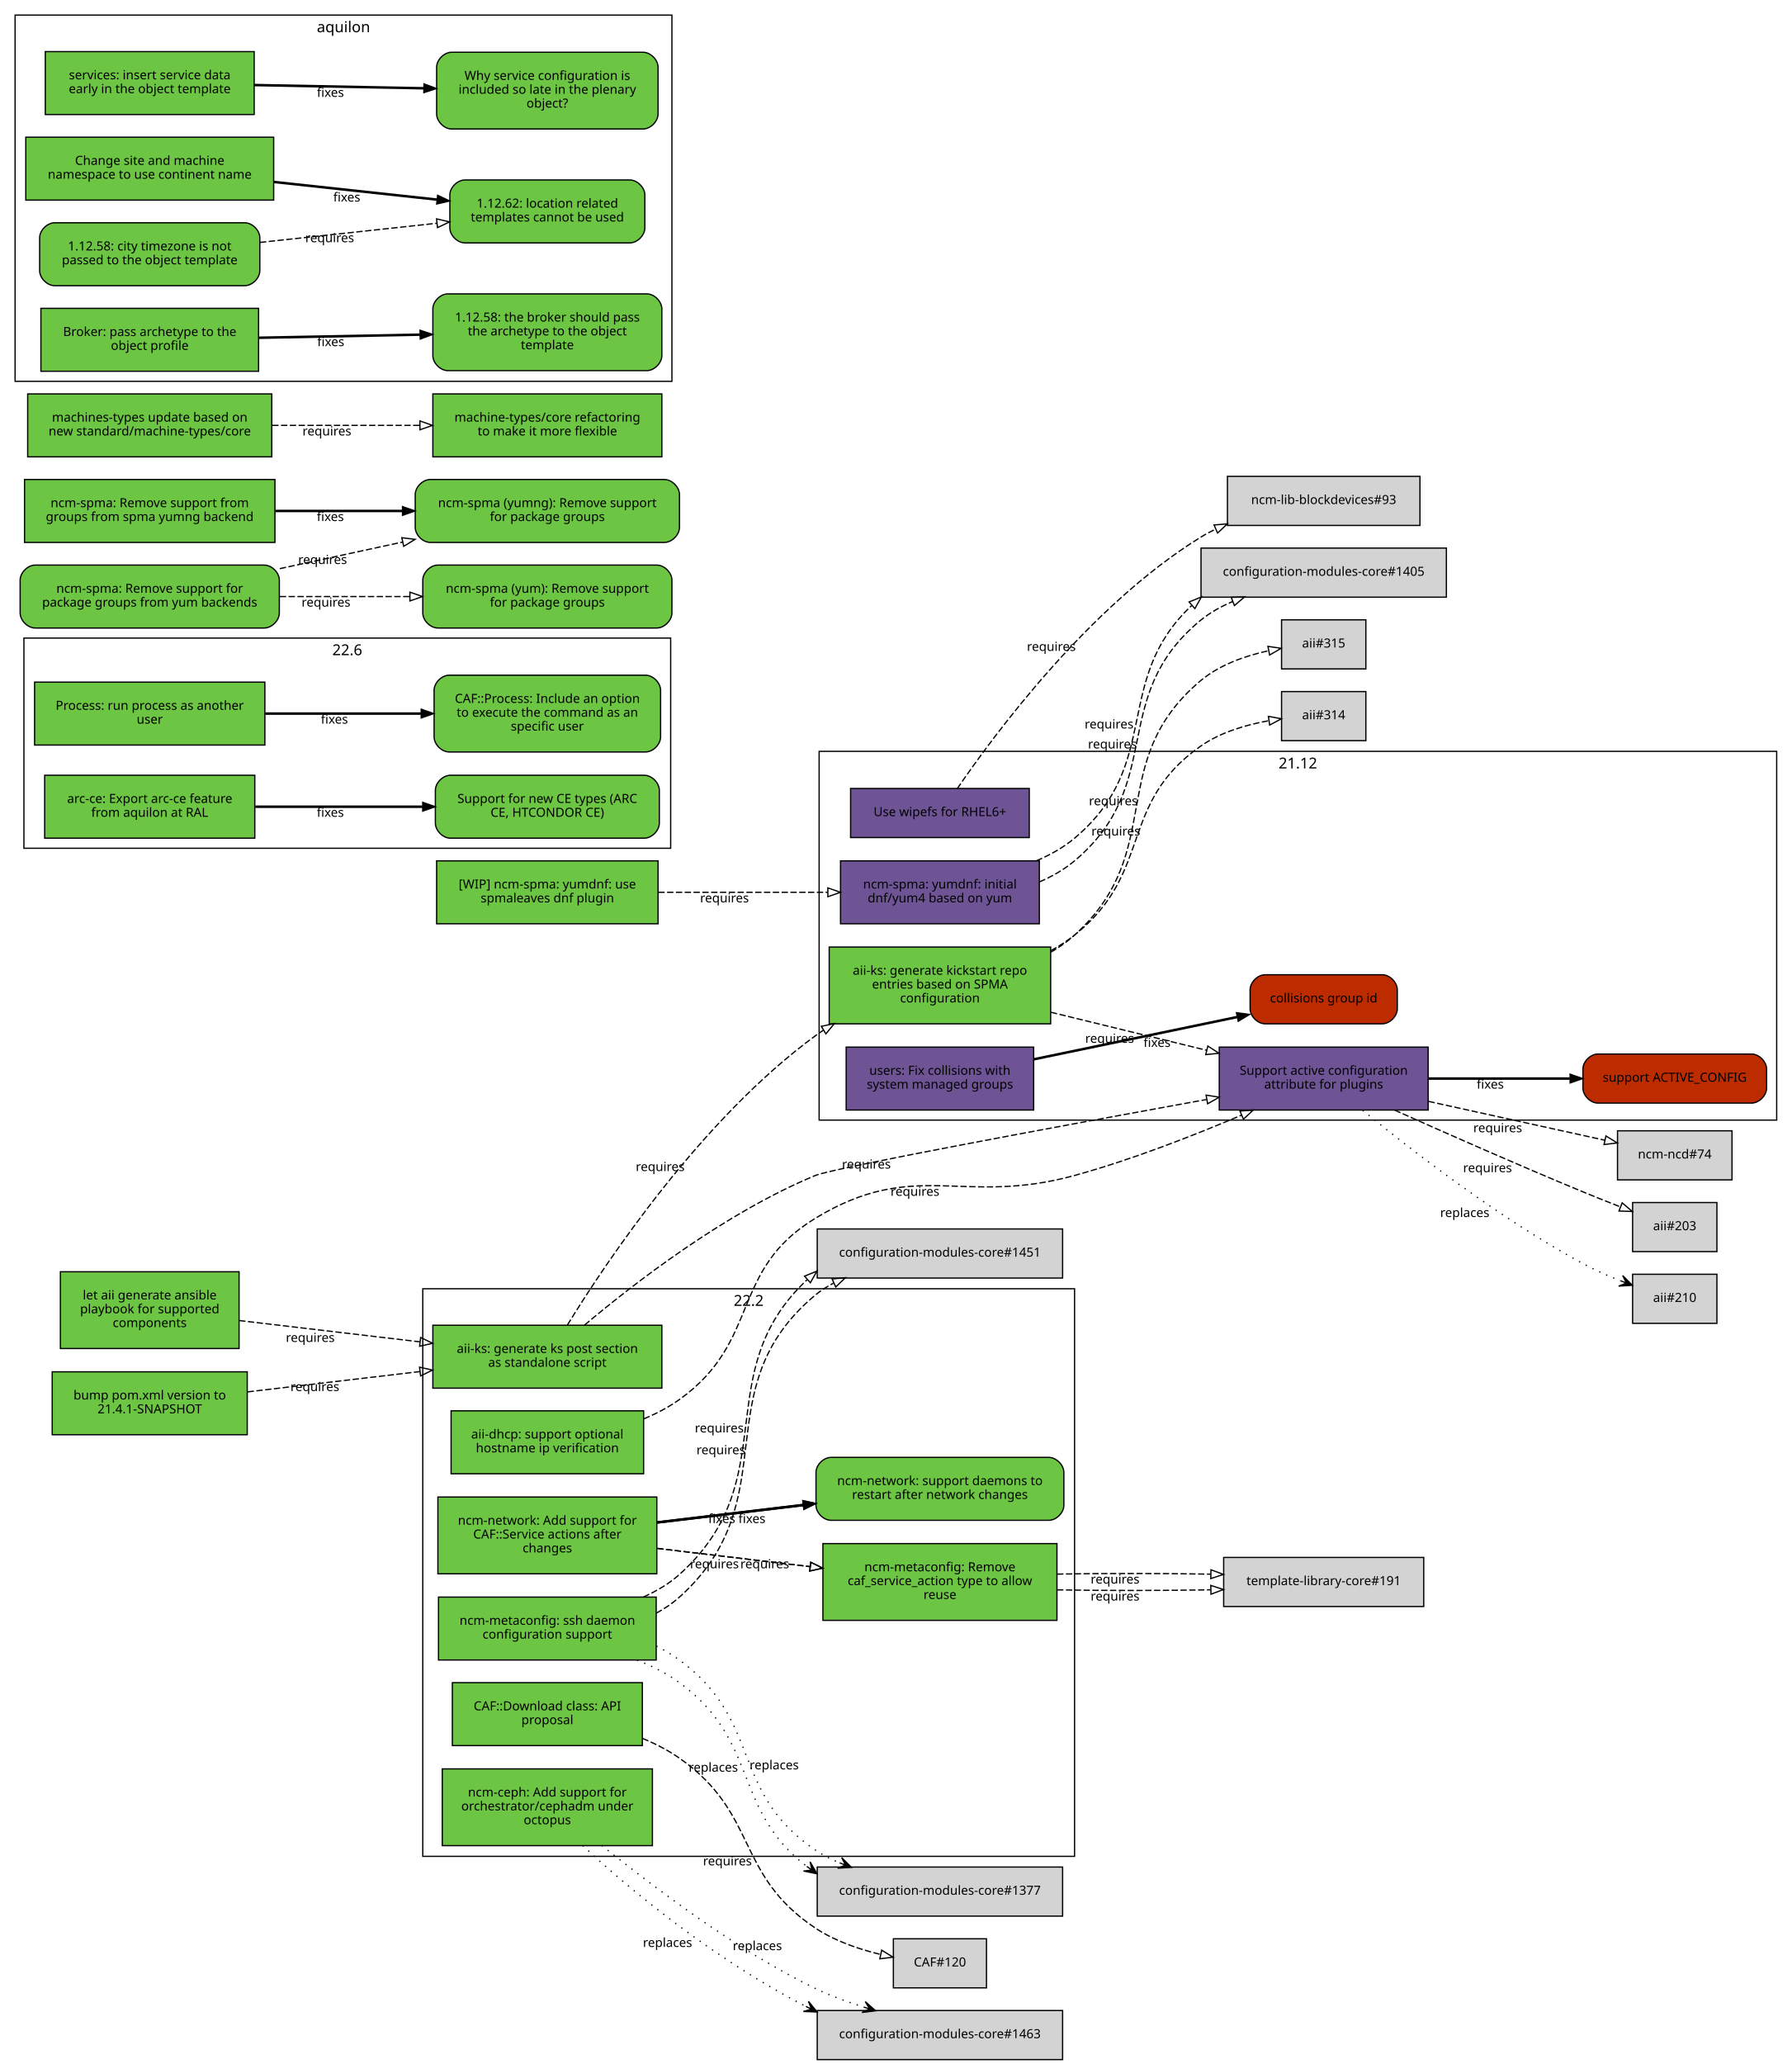
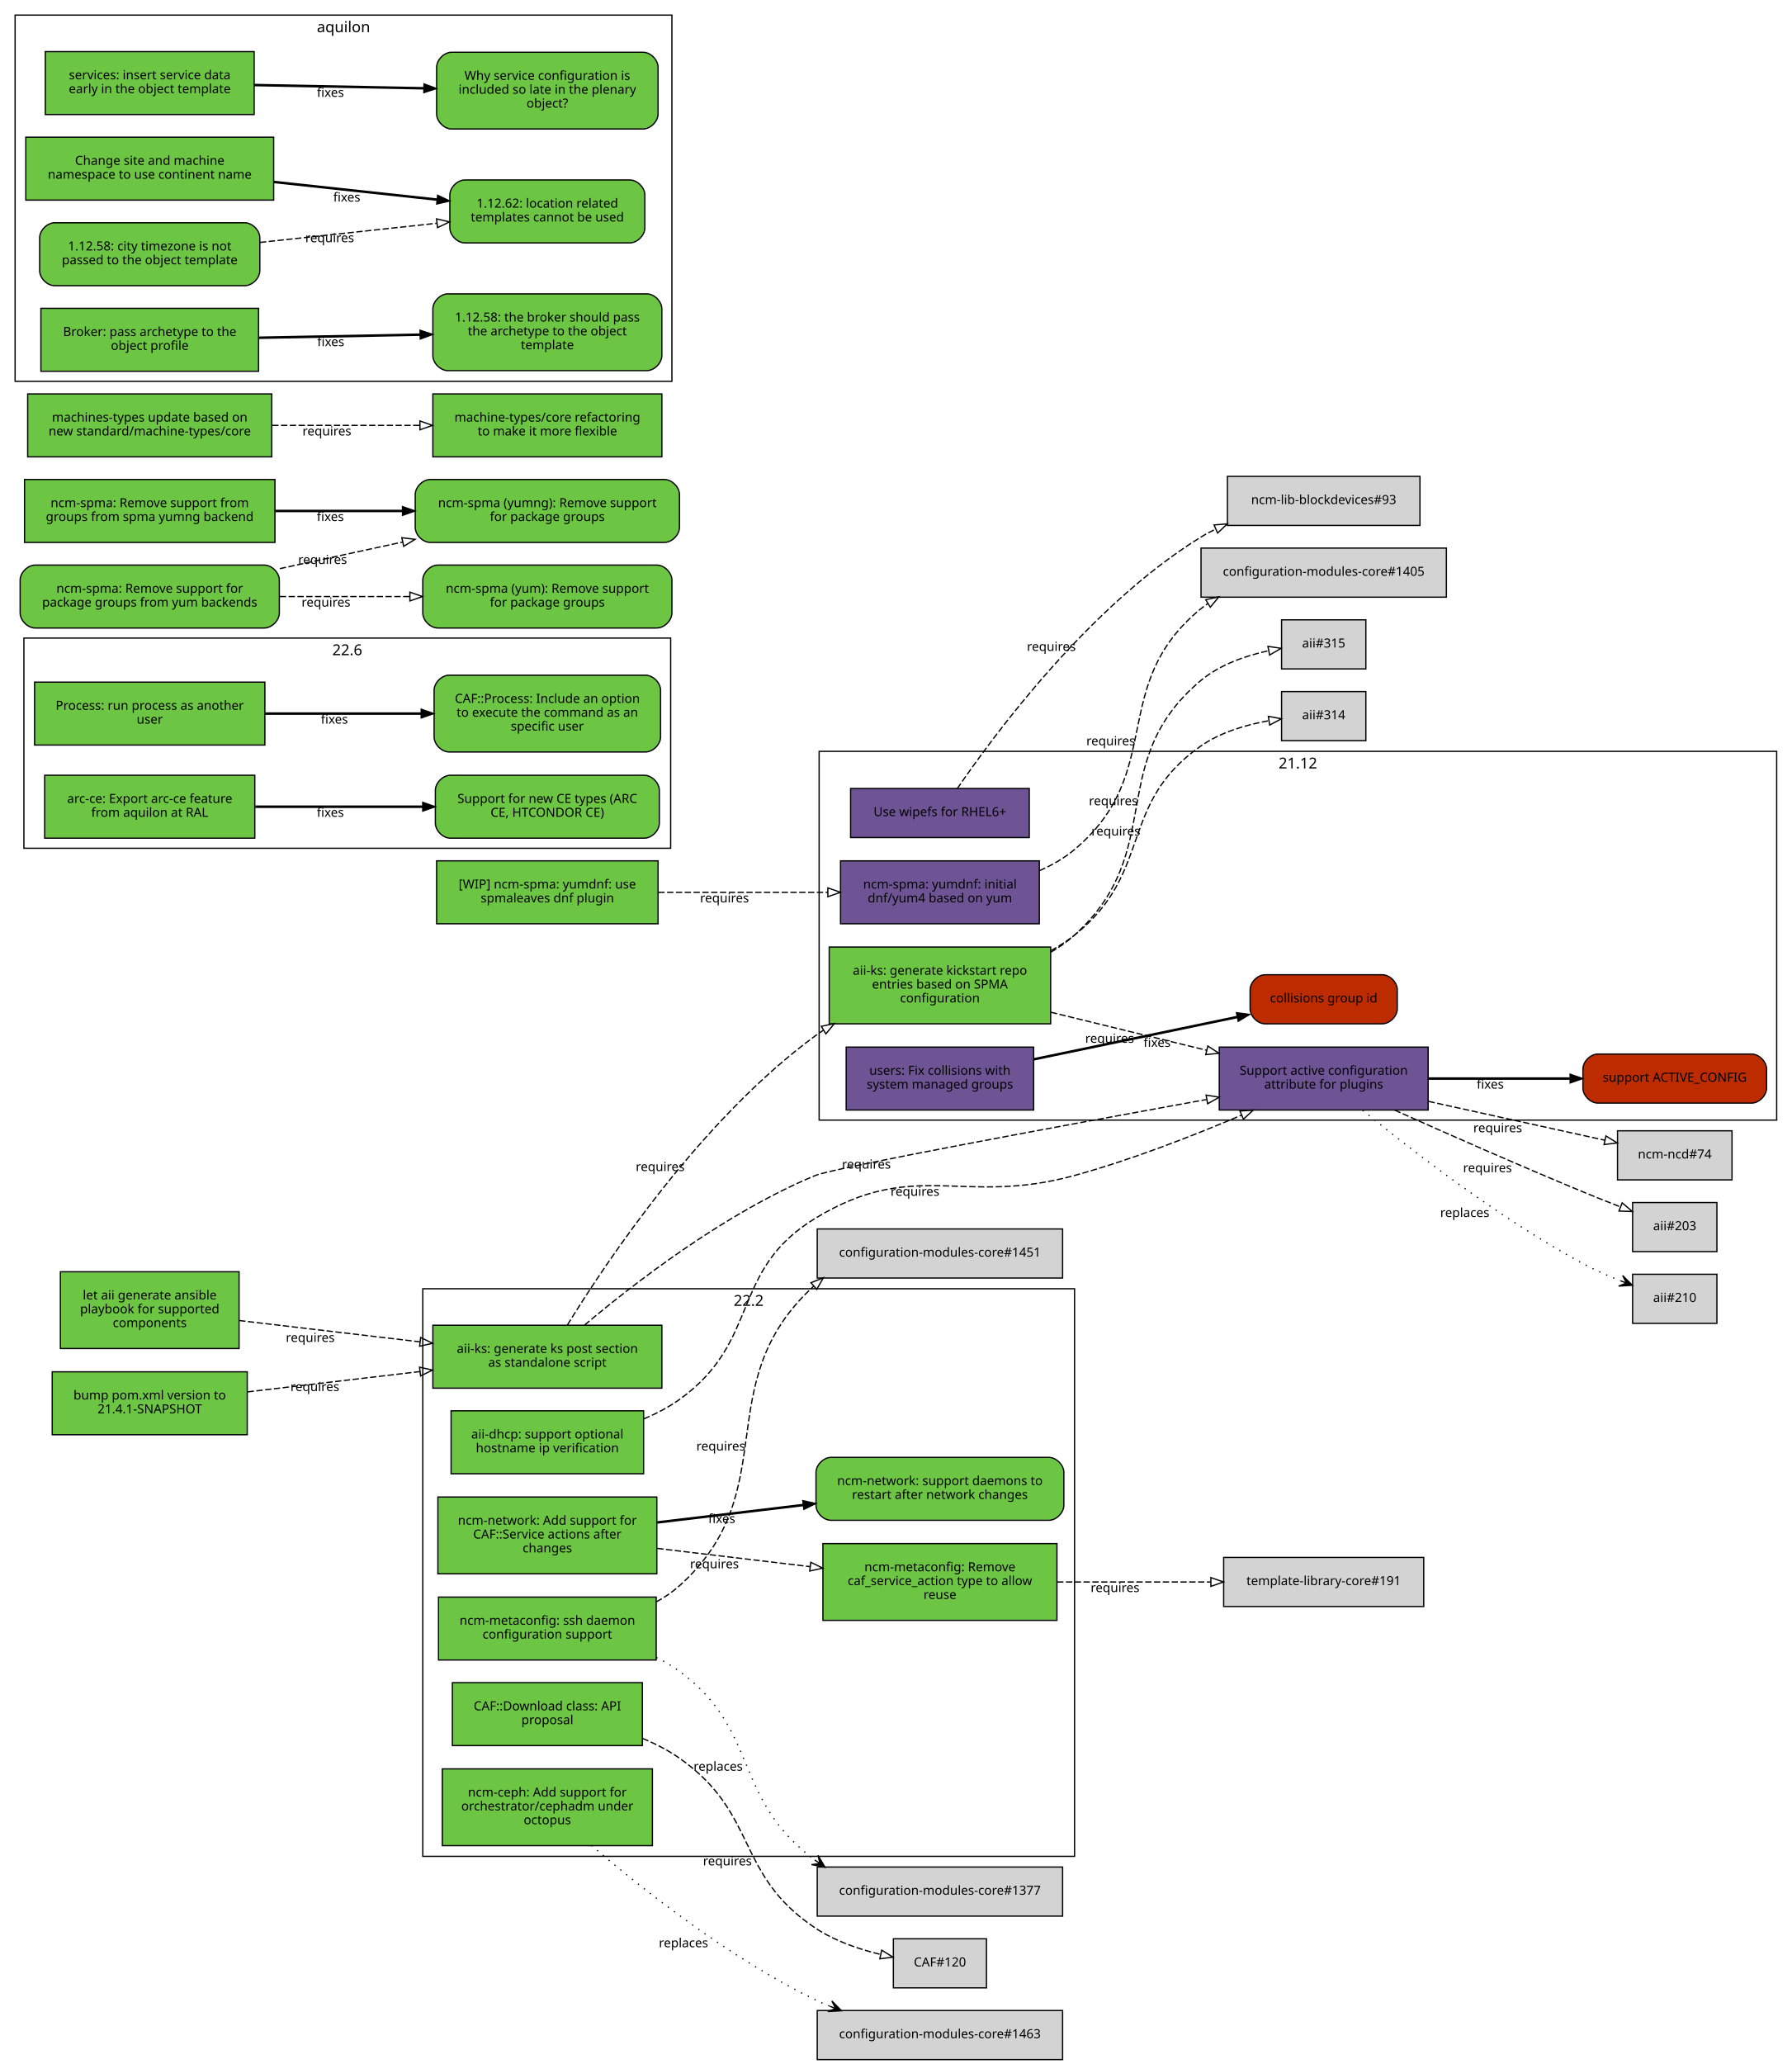
<svg xmlns="http://www.w3.org/2000/svg" xmlns:xlink="http://www.w3.org/1999/xlink" width="1424pt" height="1640pt" viewBox="0.00 0.00 1424.00 1640.00">
  <g id="graph0" class="graph" transform="scale(1 1) rotate(0) translate(4 1636)">
    <polygon fill="white" stroke="white" points="-4,5 -4,-1636 1421,-1636 1421,5 -4,5" />
    <g id="clust4" class="cluster">
      <polygon fill="none" stroke="black" points="8,-1333 8,-1624 530,-1624 530,-1333 8,-1333" />
      <text text-anchor="middle" x="269" y="-1610.4" font-family="Sans" font-size="12.00">aquilon</text>
    </g>
    <g id="clust2" class="cluster">
      <polygon fill="none" stroke="black" points="15,-962 15,-1129 529,-1129 529,-962 15,-962" />
      <text text-anchor="middle" x="272" y="-1115.4" font-family="Sans" font-size="12.00">22.6</text>
    </g>
    <g id="clust1" class="cluster">
      <polygon fill="none" stroke="black" points="332,-161 332,-612 850,-612 850,-161 332,-161" />
      <text text-anchor="middle" x="591" y="-598.4" font-family="Sans" font-size="12.00">22.2</text>
    </g>
    <g id="clust5" class="cluster">
      <polygon fill="none" stroke="black" points="647,-746 647,-1039 1408,-1039 1408,-746 647,-746" />
      <text text-anchor="middle" x="1027.5" y="-1025.4" font-family="Sans" font-size="12.00">21.12</text>
    </g>
    <g id="node1" class="node">
      <g id="a_node1">
        <a xlink:href="https://github.com/quattor/aii/pull/328" xlink:title="aii#328 (pull-request)" target="_parent">
          <polygon fill="#6cc644" stroke="black" points="522,-583 340,-583 340,-533 522,-533 522,-583" />
          <text text-anchor="middle" x="431" y="-561" font-family="Sans" font-size="10.00">aii-ks: generate ks post section</text>
          <text text-anchor="middle" x="431" y="-550" font-family="Sans" font-size="10.00">as standalone script</text>
        </a>
      </g>
    </g>
    <g id="node2" class="node">
      <g id="a_node2">
        <a xlink:href="https://github.com/quattor/aii/pull/280" xlink:title="aii#280 (pull-request)" target="_parent">
          <polygon fill="#6e5494" stroke="black" points="1131,-804 965,-804 965,-754 1131,-754 1131,-804" />
          <text text-anchor="middle" x="1048" y="-782" font-family="Sans" font-size="10.00">Support active configuration</text>
          <text text-anchor="middle" x="1048" y="-771" font-family="Sans" font-size="10.00">attribute for plugins</text>
        </a>
      </g>
    </g>
    <g id="edge1" class="edge">
      <path fill="none" stroke="black" stroke-dasharray="5,2" d="M460.636,-583.176C499.411,-615.852 572.065,-672.201 644,-702 658.353,-707.946 840.354,-741.557 954.804,-762.359" />
      <polygon fill="none" stroke="black" points="954.511,-765.863 964.976,-764.206 955.762,-758.975 954.511,-765.863" />
      <text text-anchor="middle" x="684.551" y="-707.475" font-family="Sans" font-size="10.00">requires</text>
    </g>
    <g id="node3" class="node">
      <g id="a_node3">
        <a xlink:href="https://github.com/quattor/aii/pull/316" xlink:title="aii#316 (pull-request)" target="_parent">
          <polygon fill="#6cc644" stroke="black" points="831,-883.5 655,-883.5 655,-822.5 831,-822.5 831,-883.5" />
          <text text-anchor="middle" x="743" y="-861.5" font-family="Sans" font-size="10.00">aii-ks: generate kickstart repo</text>
          <text text-anchor="middle" x="743" y="-850.5" font-family="Sans" font-size="10.00">entries based on SPMA</text>
          <text text-anchor="middle" x="743" y="-839.5" font-family="Sans" font-size="10.00">configuration</text>
        </a>
      </g>
    </g>
    <g id="edge2" class="edge">
      <path fill="none" stroke="black" stroke-dasharray="5,2" d="M446.95,-583.233C477.838,-633.422 553.443,-746.644 644,-813 646.075,-814.521 648.217,-815.995 650.411,-817.422" />
      <polygon fill="none" stroke="black" points="648.742,-820.504 659.106,-822.702 652.375,-814.52 648.742,-820.504" />
      <text text-anchor="middle" x="520.673" y="-705.511" font-family="Sans" font-size="10.00">requires</text>
    </g>
    <g id="node9" class="node">
      <g id="a_node9">
        <a xlink:href="https://github.com/quattor/aii/issues/209" xlink:title="aii#209 (issue)" target="_parent">
          <path fill="#bd2c00" stroke="black" d="M1388,-798.5C1388,-798.5 1266,-798.5 1266,-798.5 1260,-798.5 1254,-792.5 1254,-786.5 1254,-786.5 1254,-771.5 1254,-771.5 1254,-765.5 1260,-759.5 1266,-759.5 1266,-759.5 1388,-759.5 1388,-759.5 1394,-759.5 1400,-765.5 1400,-771.5 1400,-771.5 1400,-786.5 1400,-786.5 1400,-792.5 1394,-798.5 1388,-798.5" />
          <text text-anchor="middle" x="1327" y="-776.5" font-family="Sans" font-size="10.00">support ACTIVE_CONFIG</text>
        </a>
      </g>
    </g>
    <g id="edge8" class="edge">
      <path fill="none" stroke="black" stroke-width="2" d="M1131.36,-779C1166.78,-779 1208.09,-779 1243.52,-779" />
      <polygon fill="black" stroke="black" points="1243.83,-782.5 1253.83,-779 1243.83,-775.5 1243.83,-782.5" />
      <text text-anchor="middle" x="1180.38" y="-771" font-family="Sans" font-size="10.00">fixes</text>
    </g>
    <g id="node10" class="node">
      <polygon fill="lightgrey" stroke="black" points="1372.5,-737.5 1281.5,-737.5 1281.5,-698.5 1372.5,-698.5 1372.5,-737.5" />
      <text text-anchor="middle" x="1327" y="-715.5" font-family="Sans" font-size="10.00">ncm-ncd#74</text>
    </g>
    <g id="edge9" class="edge">
      <path fill="none" stroke="black" stroke-dasharray="5,2" d="M1131.36,-760.863C1176.64,-750.891 1231.56,-738.797 1271.5,-730.002" />
      <polygon fill="none" stroke="black" points="1272.3,-733.409 1281.32,-727.84 1270.8,-726.572 1272.3,-733.409" />
      <text text-anchor="middle" x="1186.29" y="-736.363" font-family="Sans" font-size="10.00">requires</text>
    </g>
    <g id="node11" class="node">
      <polygon fill="lightgrey" stroke="black" points="1360.5,-680.5 1293.5,-680.5 1293.5,-641.5 1360.5,-641.5 1360.5,-680.5" />
      <text text-anchor="middle" x="1327" y="-658.5" font-family="Sans" font-size="10.00">aii#203</text>
    </g>
    <g id="edge10" class="edge">
      <path fill="none" stroke="black" stroke-dasharray="5,2" d="M1104.41,-753.907C1145.5,-735.484 1203,-710.101 1254,-689 1263.57,-685.039 1273.93,-680.919 1283.71,-677.096" />
      <polygon fill="none" stroke="black" points="1285.21,-680.271 1293.27,-673.39 1282.68,-673.745 1285.21,-680.271" />
      <text text-anchor="middle" x="1178.18" y="-704.621" font-family="Sans" font-size="10.00">requires</text>
    </g>
    <g id="node12" class="node">
      <polygon fill="lightgrey" stroke="black" points="1360.5,-623.5 1293.5,-623.5 1293.5,-584.5 1360.5,-584.5 1360.5,-623.5" />
      <text text-anchor="middle" x="1327" y="-601.5" font-family="Sans" font-size="10.00">aii#210</text>
    </g>
    <g id="edge11" class="edge">
      <path fill="none" stroke="black" stroke-dasharray="1,5" d="M1079,-753.77C1117.59,-722.22 1187.58,-667.986 1254,-632 1263.38,-626.916 1273.89,-622.288 1283.91,-618.323" />
      <polygon fill="black" stroke="black" points="1293.33,-614.731 1285.59,-622.501 1288.65,-616.514 1283.98,-618.297 1283.98,-618.297 1283.98,-618.297 1288.65,-616.514 1282.38,-614.093 1293.33,-614.731 1293.33,-614.731" />
      <text text-anchor="middle" x="1160.12" y="-668.995" font-family="Sans" font-size="10.00">replaces</text>
    </g>
    <g id="edge4" class="edge">
      <path fill="none" stroke="black" stroke-dasharray="5,2" d="M831.234,-831.695C869.995,-822.229 915.646,-811.08 954.952,-801.48" />
      <polygon fill="none" stroke="black" points="955.916,-804.848 964.8,-799.075 954.255,-798.048 955.916,-804.848" />
      <text text-anchor="middle" x="877.851" y="-807.426" font-family="Sans" font-size="10.00">requires</text>
    </g>
    <g id="node6" class="node">
      <polygon fill="lightgrey" stroke="black" points="1081.5,-1086.5 1014.5,-1086.5 1014.5,-1047.5 1081.5,-1047.5 1081.5,-1086.5" />
      <text text-anchor="middle" x="1048" y="-1064.5" font-family="Sans" font-size="10.00">aii#314</text>
    </g>
    <g id="edge5" class="edge">
      <path fill="none" stroke="black" stroke-dasharray="5,2" d="M831.226,-880.643C837.87,-884.305 844.227,-888.409 850,-893 912.712,-942.869 884.45,-996.925 950,-1043 965.853,-1054.14 986.339,-1060.13 1004.4,-1063.34" />
      <polygon fill="none" stroke="black" points="1004,-1066.82 1014.41,-1064.89 1005.07,-1059.9 1004,-1066.82" />
      <text text-anchor="middle" x="882.804" y="-972.151" font-family="Sans" font-size="10.00">requires</text>
    </g>
    <g id="node7" class="node">
      <polygon fill="lightgrey" stroke="black" points="1081.5,-1143.5 1014.5,-1143.5 1014.5,-1104.5 1081.5,-1104.5 1081.5,-1143.5" />
      <text text-anchor="middle" x="1048" y="-1121.5" font-family="Sans" font-size="10.00">aii#315</text>
    </g>
    <g id="edge6" class="edge">
      <path fill="none" stroke="black" stroke-dasharray="5,2" d="M831.114,-879.397C837.901,-883.341 844.314,-887.85 850,-893 924.248,-960.25 873.433,-1030.4 950,-1095 965.189,-1107.81 985.882,-1114.97 1004.25,-1118.96" />
      <polygon fill="none" stroke="black" points="1003.69,-1122.41 1014.17,-1120.87 1005.01,-1115.54 1003.69,-1122.41" />
      <text text-anchor="middle" x="880.818" y="-996.155" font-family="Sans" font-size="10.00">requires</text>
    </g>
    <g id="node4" class="node">
      <g id="a_node4">
        <a xlink:href="https://github.com/quattor/aii/pull/325" xlink:title="aii#325 (pull-request)" target="_parent">
          <polygon fill="#6e5494" stroke="black" points="814,-1009.5 672,-1009.5 672,-970.5 814,-970.5 814,-1009.5" />
          <text text-anchor="middle" x="743" y="-987.5" font-family="Sans" font-size="10.00">Use wipefs for RHEL6+</text>
        </a>
      </g>
    </g>
    <g id="node5" class="node">
      <polygon fill="lightgrey" stroke="black" points="1124.5,-1257.5 971.5,-1257.5 971.5,-1218.5 1124.5,-1218.5 1124.5,-1257.5" />
      <text text-anchor="middle" x="1048" y="-1235.5" font-family="Sans" font-size="10.00">ncm-lib-blockdevices#93</text>
    </g>
    <g id="edge3" class="edge">
      <path fill="none" stroke="black" stroke-dasharray="5,2" d="M756.726,-1009.3C785.787,-1051.85 861.399,-1154.28 950,-1209 953.847,-1211.38 957.901,-1213.57 962.081,-1215.59" />
      <polygon fill="none" stroke="black" points="960.842,-1218.87 971.401,-1219.74 963.691,-1212.47 960.842,-1218.87" />
      <text text-anchor="middle" x="831.55" y="-1118.79" font-family="Sans" font-size="10.00">requires</text>
    </g>
    <g id="node8" class="node">
      <g id="a_node8">
        <a xlink:href="https://github.com/quattor/aii/pull/299" xlink:title="aii#299 (pull-request)" target="_parent">
          <polygon fill="#6cc644" stroke="black" points="507.5,-515 354.5,-515 354.5,-465 507.5,-465 507.5,-515" />
          <text text-anchor="middle" x="431" y="-493" font-family="Sans" font-size="10.00">aii-dhcp: support optional</text>
          <text text-anchor="middle" x="431" y="-482" font-family="Sans" font-size="10.00">hostname ip verification</text>
        </a>
      </g>
    </g>
    <g id="edge7" class="edge">
      <path fill="none" stroke="black" stroke-dasharray="5,2" d="M507.684,-508.6C517.687,-512.785 527.429,-517.86 536,-524 601.034,-570.589 575.608,-626.497 644,-668 723.33,-716.141 760.521,-677.42 850,-702 895.374,-714.464 944.682,-733.743 982.618,-749.891" />
      <polygon fill="none" stroke="black" points="981.439,-753.194 992.008,-753.923 984.2,-746.762 981.439,-753.194" />
      <text text-anchor="middle" x="723.172" y="-685.836" font-family="Sans" font-size="10.00">requires</text>
    </g>
    <g id="node13" class="node">
      <g id="a_node13">
        <a xlink:href="https://github.com/quattor/aii/pull/331" xlink:title="aii#331 (pull-request)" target="_parent">
          <polygon fill="#6cc644" stroke="black" points="186,-625.5 44,-625.5 44,-564.5 186,-564.5 186,-625.5" />
          <text text-anchor="middle" x="115" y="-603.5" font-family="Sans" font-size="10.00">let aii generate ansible</text>
          <text text-anchor="middle" x="115" y="-592.5" font-family="Sans" font-size="10.00">playbook for supported</text>
          <text text-anchor="middle" x="115" y="-581.5" font-family="Sans" font-size="10.00">components</text>
        </a>
      </g>
    </g>
    <g id="edge12" class="edge">
      <path fill="none" stroke="black" stroke-dasharray="5,2" d="M186.077,-586.743C228.343,-581.762 282.883,-575.335 329.668,-569.823" />
      <polygon fill="none" stroke="black" points="330.312,-573.271 339.834,-568.625 329.493,-566.319 330.312,-573.271" />
      <text text-anchor="middle" x="242.574" y="-569.729" font-family="Sans" font-size="10.00">requires</text>
    </g>
    <g id="node14" class="node">
      <g id="a_node14">
        <a xlink:href="https://github.com/quattor/aii/pull/330" xlink:title="aii#330 (pull-request)" target="_parent">
          <polygon fill="#6cc644" stroke="black" points="192.5,-546 37.5,-546 37.5,-496 192.5,-496 192.5,-546" />
          <text text-anchor="middle" x="115" y="-524" font-family="Sans" font-size="10.00">bump pom.xml version to</text>
          <text text-anchor="middle" x="115" y="-513" font-family="Sans" font-size="10.00">21.4.1-SNAPSHOT</text>
        </a>
      </g>
    </g>
    <g id="edge13" class="edge">
      <path fill="none" stroke="black" stroke-dasharray="5,2" d="M192.813,-530.051C234.083,-534.914 285.459,-540.968 329.833,-546.197" />
      <polygon fill="none" stroke="black" points="329.432,-549.674 339.773,-547.368 330.251,-542.722 329.432,-549.674" />
      <text text-anchor="middle" x="246.238" y="-530.703" font-family="Sans" font-size="10.00">requires</text>
    </g>
    <g id="node15" class="node">
      <g id="a_node15">
        <a xlink:href="https://github.com/quattor/CAF/pull/257" xlink:title="CAF#257 (pull-request)" target="_parent">
          <polygon fill="#6cc644" stroke="black" points="206.5,-1094 23.5,-1094 23.5,-1044 206.5,-1044 206.5,-1094" />
          <text text-anchor="middle" x="115" y="-1072" font-family="Sans" font-size="10.00">Process: run process as another</text>
          <text text-anchor="middle" x="115" y="-1061" font-family="Sans" font-size="10.00">user</text>
        </a>
      </g>
    </g>
    <g id="node16" class="node">
      <g id="a_node16">
        <a xlink:href="https://github.com/quattor/CAF/issues/253" xlink:title="CAF#253 (issue)" target="_parent">
          <path fill="#6cc644" stroke="black" d="M509,-1099.5C509,-1099.5 353,-1099.5 353,-1099.5 347,-1099.5 341,-1093.5 341,-1087.5 341,-1087.5 341,-1050.5 341,-1050.5 341,-1044.5 347,-1038.5 353,-1038.5 353,-1038.5 509,-1038.5 509,-1038.5 515,-1038.5 521,-1044.5 521,-1050.5 521,-1050.5 521,-1087.5 521,-1087.5 521,-1093.5 515,-1099.5 509,-1099.5" />
          <text text-anchor="middle" x="431" y="-1077.5" font-family="Sans" font-size="10.00">CAF::Process: Include an option</text>
          <text text-anchor="middle" x="431" y="-1066.5" font-family="Sans" font-size="10.00">to execute the command as an</text>
          <text text-anchor="middle" x="431" y="-1055.5" font-family="Sans" font-size="10.00">specific user</text>
        </a>
      </g>
    </g>
    <g id="edge14" class="edge">
      <path fill="none" stroke="black" stroke-width="2" d="M206.822,-1069C245.561,-1069 290.88,-1069 330.522,-1069" />
      <polygon fill="black" stroke="black" points="330.737,-1072.5 340.737,-1069 330.737,-1065.5 330.737,-1072.5" />
      <text text-anchor="middle" x="261.782" y="-1061" font-family="Sans" font-size="10.00">fixes</text>
    </g>
    <g id="node17" class="node">
      <g id="a_node17">
        <a xlink:href="https://github.com/quattor/CAF/pull/110" xlink:title="CAF#110 (pull-request)" target="_parent">
          <polygon fill="#6cc644" stroke="black" points="506.5,-299 355.5,-299 355.5,-249 506.5,-249 506.5,-299" />
          <text text-anchor="middle" x="431" y="-277" font-family="Sans" font-size="10.00">CAF::Download class: API</text>
          <text text-anchor="middle" x="431" y="-266" font-family="Sans" font-size="10.00">proposal</text>
        </a>
      </g>
    </g>
    <g id="node18" class="node">
      <polygon fill="lightgrey" stroke="black" points="780,-95.5 706,-95.5 706,-56.5 780,-56.5 780,-95.5" />
      <text text-anchor="middle" x="743" y="-73.5" font-family="Sans" font-size="10.00">CAF#120</text>
    </g>
    <g id="edge15" class="edge">
      <path fill="none" stroke="black" stroke-dasharray="5,2" d="M506.698,-254.715C517.01,-250.411 527.102,-245.224 536,-239 598.965,-194.961 580.032,-146.569 644,-104 659.393,-93.757 678.547,-87.21 695.827,-83.05" />
      <polygon fill="none" stroke="black" points="696.73,-86.435 705.743,-80.866 695.224,-79.599 696.73,-86.435" />
      <text text-anchor="middle" x="574.115" y="-153.828" font-family="Sans" font-size="10.00">requires</text>
    </g>
    <g id="node19" class="node">
      <g id="a_node19">
        <a xlink:href="https://github.com/quattor/configuration-modules-core/pull/1490" xlink:title="configuration-modules-core#1490 (pull-request)" target="_parent">
          <polygon fill="#6cc644" stroke="black" points="514.5,-230.5 347.5,-230.5 347.5,-169.5 514.5,-169.5 514.5,-230.5" />
          <text text-anchor="middle" x="431" y="-208.5" font-family="Sans" font-size="10.00">ncm-ceph: Add support for</text>
          <text text-anchor="middle" x="431" y="-197.5" font-family="Sans" font-size="10.00">orchestrator/cephadm under</text>
          <text text-anchor="middle" x="431" y="-186.5" font-family="Sans" font-size="10.00">octopus</text>
        </a>
      </g>
    </g>
    <g id="node20" class="node">
      <polygon fill="lightgrey" stroke="black" points="840.5,-38.5 645.5,-38.5 645.5,0.5 840.5,0.5 840.5,-38.5" />
      <text text-anchor="middle" x="743" y="-16.5" font-family="Sans" font-size="10.00">configuration-modules-core#1463</text>
    </g>
    <g id="edge16" class="edge">
-       <path fill="none" stroke="black" stroke-dasharray="1,5" d="M459.13,-169.584C496.049,-134.618 565.513,-78.047 636.346,-41.84" />
-       <polygon fill="black" stroke="black" points="645.439,-37.31 638.496,-45.797 640.964,-39.539 636.489,-41.769 636.489,-41.769 636.489,-41.769 640.964,-39.539 634.482,-37.741 645.439,-37.31 645.439,-37.31" />
-       <text text-anchor="middle" x="526.521" y="-89.002" font-family="Sans" font-size="10.00">replaces</text>
-     </g>
-     <g id="edge23" class="edge">
-       <path fill="none" stroke="black" stroke-dasharray="1,5" d="M474.219,-169.624C515.091,-137.283 580.09,-87.008 644,-56 655.925,-50.214 669.262,-45.417 682.163,-41.3" />
-       <polygon fill="black" stroke="black" points="691.914,-38.279 683.693,-45.537 687.138,-39.759 682.362,-41.239 682.362,-41.239 682.362,-41.239 687.138,-39.759 681.03,-36.94 691.914,-38.279 691.914,-38.279" />
-       <text text-anchor="middle" x="597.926" y="-86.465" font-family="Sans" font-size="10.00">replaces</text>
+       <path fill="none" stroke="black" stroke-dasharray="1,5" d="M465.967,-169.686C505.948,-135.446 575.598,-80.187 644,-47 647.613,-45.247 651.356,-43.585 655.177,-42.011" />
+       <polygon fill="black" stroke="black" points="664.806,-38.28 657.108,-46.089 660.144,-40.086 655.482,-41.893 655.482,-41.893 655.482,-41.893 660.144,-40.086 653.856,-37.697 664.806,-38.28 664.806,-38.28" />
+       <text text-anchor="middle" x="539.209" y="-88.776" font-family="Sans" font-size="10.00">replaces</text>
    </g>
    <g id="node21" class="node">
      <g id="a_node21">
        <a xlink:href="https://github.com/quattor/configuration-modules-core/pull/1452" xlink:title="configuration-modules-core#1452 (pull-request)" target="_parent">
          <polygon fill="#6cc644" stroke="black" points="517.5,-367 344.5,-367 344.5,-317 517.5,-317 517.5,-367" />
          <text text-anchor="middle" x="431" y="-345" font-family="Sans" font-size="10.00">ncm-metaconfig: ssh daemon</text>
          <text text-anchor="middle" x="431" y="-334" font-family="Sans" font-size="10.00">configuration support</text>
        </a>
      </g>
    </g>
    <g id="node22" class="node">
      <polygon fill="lightgrey" stroke="black" points="840.5,-152.5 645.5,-152.5 645.5,-113.5 840.5,-113.5 840.5,-152.5" />
      <text text-anchor="middle" x="743" y="-130.5" font-family="Sans" font-size="10.00">configuration-modules-core#1377</text>
    </g>
    <g id="edge17" class="edge">
-       <path fill="none" stroke="black" stroke-dasharray="1,5" d="M502.393,-316.916C514.261,-312.179 525.968,-306.36 536,-299 599.668,-252.291 577.807,-199.045 636.857,-153.249" />
-       <polygon fill="black" stroke="black" points="645.315,-147.127 639.853,-156.636 641.265,-150.059 637.215,-152.991 637.215,-152.991 637.215,-152.991 641.265,-150.059 634.576,-149.345 645.315,-147.127 645.315,-147.127" />
-       <text text-anchor="middle" x="562.902" y="-228.278" font-family="Sans" font-size="10.00">replaces</text>
+       <path fill="none" stroke="black" stroke-dasharray="1,5" d="M517.669,-319.053C524.132,-315.823 530.333,-312.158 536,-308 599.928,-261.1 577.627,-207.61 643.238,-158.321" />
+       <polygon fill="black" stroke="black" points="651.687,-152.332 646.132,-161.786 647.608,-155.224 643.529,-158.115 643.529,-158.115 643.529,-158.115 647.608,-155.224 640.927,-154.444 651.687,-152.332 651.687,-152.332" />
+       <text text-anchor="middle" x="566.744" y="-229.031" font-family="Sans" font-size="10.00">replaces</text>
    </g>
    <g id="node23" class="node">
      <polygon fill="lightgrey" stroke="black" points="840.5,-659.5 645.5,-659.5 645.5,-620.5 840.5,-620.5 840.5,-659.5" />
      <text text-anchor="middle" x="743" y="-637.5" font-family="Sans" font-size="10.00">configuration-modules-core#1451</text>
    </g>
    <g id="edge18" class="edge">
-       <path fill="none" stroke="black" stroke-dasharray="5,2" d="M517.615,-354.232C524.244,-357.817 530.489,-362.049 536,-367 623.01,-445.174 554.091,-532.179 644,-607 648.376,-610.642 653.22,-613.745 658.343,-616.407" />
-       <polygon fill="none" stroke="black" points="657.276,-619.768 667.826,-620.743 660.187,-613.402 657.276,-619.768" />
-       <text text-anchor="middle" x="568.941" y="-480.497" font-family="Sans" font-size="10.00">requires</text>
-     </g>
-     <g id="edge24" class="edge">
-       <path fill="none" stroke="black" stroke-dasharray="1,5" d="M517.669,-328.026C524.132,-324.823 530.333,-321.158 536,-317 602.527,-268.193 575.672,-212.251 644,-166 649.934,-161.983 656.474,-158.638 663.274,-155.814" />
-       <polygon fill="black" stroke="black" points="672.677,-152.274 664.904,-160.009 667.997,-154.036 663.318,-155.798 663.318,-155.798 663.318,-155.798 667.997,-154.036 661.732,-151.586 672.677,-152.274 672.677,-152.274" />
-       <text text-anchor="middle" x="611.277" y="-230.117" font-family="Sans" font-size="10.00">replaces</text>
-     </g>
-     <g id="edge25" class="edge">
-       <path fill="none" stroke="black" stroke-dasharray="5,2" d="M507.43,-367.117C517.814,-371.765 527.734,-377.573 536,-385 620.461,-460.883 557.995,-545.089 637.618,-619.303" />
-       <polygon fill="none" stroke="black" points="635.404,-622.017 645.224,-625.995 640.028,-616.761 635.404,-622.017" />
-       <text text-anchor="middle" x="567.63" y="-497.844" font-family="Sans" font-size="10.00">requires</text>
+       <path fill="none" stroke="black" stroke-dasharray="5,2" d="M517.615,-363.2C524.244,-366.817 530.489,-371.049 536,-376 620.545,-451.96 557.869,-536.258 642.552,-613.932" />
+       <polygon fill="none" stroke="black" points="640.498,-616.783 650.34,-620.706 645.092,-611.502 640.498,-616.783" />
+       <text text-anchor="middle" x="568.839" y="-483.492" font-family="Sans" font-size="10.00">requires</text>
    </g>
    <g id="node24" class="node">
      <g id="a_node24">
        <a xlink:href="https://github.com/quattor/configuration-modules-core/pull/1401" xlink:title="configuration-modules-core#1401 (pull-request)" target="_parent">
          <polygon fill="#6e5494" stroke="black" points="822,-952 664,-952 664,-902 822,-902 822,-952" />
          <text text-anchor="middle" x="743" y="-930" font-family="Sans" font-size="10.00">ncm-spma: yumdnf: initial</text>
          <text text-anchor="middle" x="743" y="-919" font-family="Sans" font-size="10.00">dnf/yum4 based on yum</text>
        </a>
      </g>
    </g>
    <g id="node25" class="node">
      <polygon fill="lightgrey" stroke="black" points="1145.5,-1200.5 950.5,-1200.5 950.5,-1161.5 1145.5,-1161.5 1145.5,-1200.5" />
      <text text-anchor="middle" x="1048" y="-1178.5" font-family="Sans" font-size="10.00">configuration-modules-core#1405</text>
    </g>
    <g id="edge19" class="edge">
-       <path fill="none" stroke="black" stroke-dasharray="5,2" d="M822.11,-935.283C832.161,-939.585 841.792,-945.095 850,-952 923.322,-1013.69 876.069,-1082.04 950,-1143 957.578,-1149.25 966.468,-1154.15 975.738,-1158.09" />
-       <polygon fill="none" stroke="black" points="974.51,-1161.37 985.099,-1161.72 977.043,-1154.84 974.51,-1161.37" />
-       <text text-anchor="middle" x="880.081" y="-1041.29" font-family="Sans" font-size="10.00">requires</text>
-     </g>
-     <g id="edge26" class="edge">
-       <path fill="none" stroke="black" stroke-dasharray="5,2" d="M819.657,-952.029C830.59,-956.701 841.127,-962.535 850,-970 920.601,-1029.4 879.41,-1094.98 942.989,-1154.78" />
-       <polygon fill="none" stroke="black" points="940.998,-1157.69 950.819,-1161.67 945.622,-1152.43 940.998,-1157.69" />
-       <text text-anchor="middle" x="877.422" y="-1057.17" font-family="Sans" font-size="10.00">requires</text>
+       <path fill="none" stroke="black" stroke-dasharray="5,2" d="M822.11,-944.192C832.161,-948.585 841.792,-954.095 850,-961 923.322,-1022.69 876.069,-1091.04 950,-1152 951.818,-1153.5 953.712,-1154.92 955.668,-1156.27" />
+       <polygon fill="none" stroke="black" points="954.248,-1159.5 964.608,-1161.72 957.893,-1153.53 954.248,-1159.5" />
+       <text text-anchor="middle" x="878.764" y="-1043.83" font-family="Sans" font-size="10.00">requires</text>
    </g>
    <g id="node26" class="node">
      <g id="a_node26">
        <a xlink:href="https://github.com/quattor/configuration-modules-core/pull/1336" xlink:title="configuration-modules-core#1336 (pull-request)" target="_parent">
          <polygon fill="#6cc644" stroke="black" points="518,-446.5 344,-446.5 344,-385.5 518,-385.5 518,-446.5" />
          <text text-anchor="middle" x="431" y="-424.5" font-family="Sans" font-size="10.00">ncm-network: Add support for</text>
          <text text-anchor="middle" x="431" y="-413.5" font-family="Sans" font-size="10.00">CAF::Service actions after</text>
          <text text-anchor="middle" x="431" y="-402.5" font-family="Sans" font-size="10.00">changes</text>
        </a>
      </g>
    </g>
    <g id="node27" class="node">
      <g id="a_node27">
        <a xlink:href="https://github.com/quattor/configuration-modules-core/pull/1335" xlink:title="configuration-modules-core#1335 (pull-request)" target="_parent">
          <polygon fill="#6cc644" stroke="black" points="836,-409.5 650,-409.5 650,-348.5 836,-348.5 836,-409.5" />
          <text text-anchor="middle" x="743" y="-387.5" font-family="Sans" font-size="10.00">ncm-metaconfig: Remove</text>
          <text text-anchor="middle" x="743" y="-376.5" font-family="Sans" font-size="10.00">caf_service_action type to allow</text>
          <text text-anchor="middle" x="743" y="-365.5" font-family="Sans" font-size="10.00">reuse</text>
        </a>
      </g>
    </g>
    <g id="edge20" class="edge">
      <path fill="none" stroke="black" stroke-dasharray="5,2" d="M518.352,-405.693C556.011,-401.199 600.444,-395.895 639.742,-391.205" />
      <polygon fill="none" stroke="black" points="640.365,-394.656 649.88,-389.995 639.536,-387.705 640.365,-394.656" />
      <text text-anchor="middle" x="563.78" y="-389.884" font-family="Sans" font-size="10.00">requires</text>
    </g>
    <g id="node28" class="node">
      <g id="a_node28">
        <a xlink:href="https://github.com/quattor/configuration-modules-core/issues/1071" xlink:title="configuration-modules-core#1071 (issue)" target="_parent">
          <path fill="#6cc644" stroke="black" d="M829.5,-478C829.5,-478 656.5,-478 656.5,-478 650.5,-478 644.5,-472 644.5,-466 644.5,-466 644.5,-440 644.5,-440 644.5,-434 650.5,-428 656.5,-428 656.5,-428 829.5,-428 829.5,-428 835.5,-428 841.5,-434 841.5,-440 841.5,-440 841.5,-466 841.5,-466 841.5,-472 835.5,-478 829.5,-478" />
          <text text-anchor="middle" x="743" y="-456" font-family="Sans" font-size="10.00">ncm-network: support daemons to</text>
          <text text-anchor="middle" x="743" y="-445" font-family="Sans" font-size="10.00">restart after network changes</text>
        </a>
      </g>
    </g>
    <g id="edge21" class="edge">
      <path fill="none" stroke="black" stroke-width="2" d="M518.352,-426.307C554.286,-430.595 596.389,-435.621 634.312,-440.147" />
      <polygon fill="black" stroke="black" points="634.027,-443.638 644.371,-441.348 634.856,-436.687 634.027,-443.638" />
      <text text-anchor="middle" x="569.612" y="-425.857" font-family="Sans" font-size="10.00">fixes</text>
    </g>
-     <g id="edge27" class="edge">
-       <path fill="none" stroke="black" stroke-dasharray="5,2" d="M518.352,-405.693C556.011,-401.199 600.444,-395.895 639.742,-391.205" />
-       <polygon fill="none" stroke="black" points="640.365,-394.656 649.88,-389.995 639.536,-387.705 640.365,-394.656" />
-       <text text-anchor="middle" x="603.78" y="-389.884" font-family="Sans" font-size="10.00">requires</text>
-     </g>
-     <g id="edge28" class="edge">
-       <path fill="none" stroke="black" stroke-width="2" d="M518.352,-426.307C554.286,-430.595 596.389,-435.621 634.312,-440.147" />
-       <polygon fill="black" stroke="black" points="634.027,-443.638 644.371,-441.348 634.856,-436.687 634.027,-443.638" />
-       <text text-anchor="middle" x="593.612" y="-425.857" font-family="Sans" font-size="10.00">fixes</text>
-     </g>
    <g id="node29" class="node">
      <polygon fill="lightgrey" stroke="black" points="1127.5,-398.5 968.5,-398.5 968.5,-359.5 1127.5,-359.5 1127.5,-398.5" />
      <text text-anchor="middle" x="1048" y="-376.5" font-family="Sans" font-size="10.00">template-library-core#191</text>
    </g>
    <g id="edge22" class="edge">
-       <path fill="none" stroke="black" stroke-dasharray="5,2" d="M836.144,-372.733C874.902,-372.07 919.817,-372.089 958.208,-372.793" />
-       <polygon fill="none" stroke="black" points="958.266,-376.294 968.334,-372.998 958.407,-369.296 958.266,-376.294" />
-       <text text-anchor="middle" x="882.204" y="-364.256" font-family="Sans" font-size="10.00">requires</text>
-     </g>
-     <g id="edge29" class="edge">
-       <path fill="none" stroke="black" stroke-dasharray="5,2" d="M836.144,-385.267C874.902,-385.93 919.817,-385.911 958.208,-385.207" />
-       <polygon fill="none" stroke="black" points="958.407,-388.704 968.334,-385.002 958.266,-381.706 958.407,-388.704" />
-       <text text-anchor="middle" x="882.204" y="-377.744" font-family="Sans" font-size="10.00">requires</text>
+       <path fill="none" stroke="black" stroke-dasharray="5,2" d="M836.144,-379C874.902,-379 919.817,-379 958.208,-379" />
+       <polygon fill="none" stroke="black" points="958.334,-382.5 968.334,-379 958.334,-375.5 958.334,-382.5" />
+       <text text-anchor="middle" x="882.204" y="-371" font-family="Sans" font-size="10.00">requires</text>
    </g>
    <g id="node30" class="node">
      <g id="a_node30">
        <a xlink:href="https://github.com/quattor/configuration-modules-core/pull/1507" xlink:title="configuration-modules-core#1507 (pull-request)" target="_parent">
          <polygon fill="#6cc644" stroke="black" points="519,-952 343,-952 343,-902 519,-902 519,-952" />
          <text text-anchor="middle" x="431" y="-930" font-family="Sans" font-size="10.00">[WIP] ncm-spma: yumdnf: use</text>
          <text text-anchor="middle" x="431" y="-919" font-family="Sans" font-size="10.00">spmaleaves dnf plugin</text>
        </a>
      </g>
    </g>
-     <g id="edge30" class="edge">
+     <g id="edge23" class="edge">
      <path fill="none" stroke="black" stroke-dasharray="5,2" d="M519.177,-927C561.199,-927 611.506,-927 653.677,-927" />
      <polygon fill="none" stroke="black" points="653.933,-930.5 663.933,-927 653.933,-923.5 653.933,-930.5" />
      <text text-anchor="middle" x="571.785" y="-919" font-family="Sans" font-size="10.00">requires</text>
    </g>
    <g id="node31" class="node">
      <g id="a_node31">
        <a xlink:href="https://github.com/quattor/configuration-modules-core/pull/1148" xlink:title="configuration-modules-core#1148 (pull-request)" target="_parent">
          <polygon fill="#6cc644" stroke="black" points="214.5,-1255 15.5,-1255 15.5,-1205 214.5,-1205 214.5,-1255" />
          <text text-anchor="middle" x="115" y="-1233" font-family="Sans" font-size="10.00">ncm-spma: Remove support from</text>
          <text text-anchor="middle" x="115" y="-1222" font-family="Sans" font-size="10.00">groups from spma yumng backend</text>
        </a>
      </g>
    </g>
    <g id="node32" class="node">
      <g id="a_node32">
        <a xlink:href="https://github.com/quattor/configuration-modules-core/issues/952" xlink:title="configuration-modules-core#952 (issue)" target="_parent">
          <path fill="#6cc644" stroke="black" d="M524,-1255C524,-1255 338,-1255 338,-1255 332,-1255 326,-1249 326,-1243 326,-1243 326,-1217 326,-1217 326,-1211 332,-1205 338,-1205 338,-1205 524,-1205 524,-1205 530,-1205 536,-1211 536,-1217 536,-1217 536,-1243 536,-1243 536,-1249 530,-1255 524,-1255" />
          <text text-anchor="middle" x="431" y="-1233" font-family="Sans" font-size="10.00">ncm-spma (yumng): Remove support</text>
          <text text-anchor="middle" x="431" y="-1222" font-family="Sans" font-size="10.00">for package groups</text>
        </a>
      </g>
    </g>
-     <g id="edge31" class="edge">
+     <g id="edge24" class="edge">
      <path fill="none" stroke="black" stroke-width="2" d="M214.921,-1230C246.933,-1230 282.695,-1230 315.726,-1230" />
      <polygon fill="black" stroke="black" points="315.883,-1233.5 325.883,-1230 315.882,-1226.5 315.883,-1233.5" />
      <text text-anchor="middle" x="258.546" y="-1222" font-family="Sans" font-size="10.00">fixes</text>
    </g>
    <g id="node33" class="node">
      <g id="a_node33">
        <a xlink:href="https://github.com/quattor/configuration-modules-core/issues/950" xlink:title="configuration-modules-core#950 (issue)" target="_parent">
          <path fill="#6cc644" stroke="black" d="M206,-1187C206,-1187 24,-1187 24,-1187 18,-1187 12,-1181 12,-1175 12,-1175 12,-1149 12,-1149 12,-1143 18,-1137 24,-1137 24,-1137 206,-1137 206,-1137 212,-1137 218,-1143 218,-1149 218,-1149 218,-1175 218,-1175 218,-1181 212,-1187 206,-1187" />
          <text text-anchor="middle" x="115" y="-1165" font-family="Sans" font-size="10.00">ncm-spma: Remove support for</text>
          <text text-anchor="middle" x="115" y="-1154" font-family="Sans" font-size="10.00">package groups from yum backends</text>
        </a>
      </g>
    </g>
    <g id="node34" class="node">
      <g id="a_node34">
        <a xlink:href="https://github.com/quattor/configuration-modules-core/issues/951" xlink:title="configuration-modules-core#951 (issue)" target="_parent">
          <path fill="#6cc644" stroke="black" d="M518,-1187C518,-1187 344,-1187 344,-1187 338,-1187 332,-1181 332,-1175 332,-1175 332,-1149 332,-1149 332,-1143 338,-1137 344,-1137 344,-1137 518,-1137 518,-1137 524,-1137 530,-1143 530,-1149 530,-1149 530,-1175 530,-1175 530,-1181 524,-1187 518,-1187" />
          <text text-anchor="middle" x="431" y="-1165" font-family="Sans" font-size="10.00">ncm-spma (yum): Remove support</text>
          <text text-anchor="middle" x="431" y="-1154" font-family="Sans" font-size="10.00">for package groups</text>
        </a>
      </g>
    </g>
-     <g id="edge32" class="edge">
+     <g id="edge25" class="edge">
      <path fill="none" stroke="black" stroke-dasharray="5,2" d="M218.381,-1162C251.386,-1162 288.071,-1162 321.502,-1162" />
      <polygon fill="none" stroke="black" points="321.765,-1165.5 331.765,-1162 321.765,-1158.5 321.765,-1165.5" />
      <text text-anchor="middle" x="255.107" y="-1154" font-family="Sans" font-size="10.00">requires</text>
    </g>
-     <g id="edge33" class="edge">
+     <g id="edge26" class="edge">
      <path fill="none" stroke="black" stroke-dasharray="5,2" d="M218.381,-1184.17C249.602,-1190.93 284.116,-1198.41 316.053,-1205.32" />
      <polygon fill="none" stroke="black" points="315.361,-1208.75 325.876,-1207.45 316.843,-1201.91 315.361,-1208.75" />
      <text text-anchor="middle" x="252.372" y="-1187.86" font-family="Sans" font-size="10.00">requires</text>
    </g>
    <g id="node35" class="node">
      <g id="a_node35">
        <a xlink:href="https://github.com/quattor/template-library-grid/pull/237" xlink:title="template-library-grid#237 (pull-request)" target="_parent">
          <polygon fill="#6e5494" stroke="black" points="817.5,-804 668.5,-804 668.5,-754 817.5,-754 817.5,-804" />
          <text text-anchor="middle" x="743" y="-782" font-family="Sans" font-size="10.00">users: Fix collisions with</text>
          <text text-anchor="middle" x="743" y="-771" font-family="Sans" font-size="10.00">system managed groups</text>
        </a>
      </g>
    </g>
    <g id="node36" class="node">
      <g id="a_node36">
        <a xlink:href="https://github.com/quattor/template-library-grid/issues/226" xlink:title="template-library-grid#226 (issue)" target="_parent">
          <path fill="#bd2c00" stroke="black" d="M1094.5,-861.5C1094.5,-861.5 1001.5,-861.5 1001.5,-861.5 995.5,-861.5 989.5,-855.5 989.5,-849.5 989.5,-849.5 989.5,-834.5 989.5,-834.5 989.5,-828.5 995.5,-822.5 1001.5,-822.5 1001.5,-822.5 1094.5,-822.5 1094.5,-822.5 1100.5,-822.5 1106.5,-828.5 1106.5,-834.5 1106.5,-834.5 1106.5,-849.5 1106.5,-849.5 1106.5,-855.5 1100.5,-861.5 1094.5,-861.5" />
          <text text-anchor="middle" x="1048" y="-839.5" font-family="Sans" font-size="10.00">collisions group id</text>
        </a>
      </g>
    </g>
-     <g id="edge34" class="edge">
+     <g id="edge27" class="edge">
      <path fill="none" stroke="black" stroke-width="2" d="M817.735,-794.331C866.96,-804.566 931.214,-817.926 979.171,-827.897" />
      <polygon fill="black" stroke="black" points="978.643,-831.362 989.146,-829.971 980.068,-824.509 978.643,-831.362" />
      <text text-anchor="middle" x="915.555" y="-804.175" font-family="Sans" font-size="10.00">fixes</text>
    </g>
    <g id="node37" class="node">
      <g id="a_node37">
        <a xlink:href="https://github.com/quattor/template-library-grid/pull/232" xlink:title="template-library-grid#232 (pull-request)" target="_parent">
          <polygon fill="#6cc644" stroke="black" points="198.5,-1020 31.5,-1020 31.5,-970 198.5,-970 198.5,-1020" />
          <text text-anchor="middle" x="115" y="-998" font-family="Sans" font-size="10.00">arc-ce: Export arc-ce feature</text>
          <text text-anchor="middle" x="115" y="-987" font-family="Sans" font-size="10.00">from aquilon at RAL</text>
        </a>
      </g>
    </g>
    <g id="node38" class="node">
      <g id="a_node38">
        <a xlink:href="https://github.com/quattor/template-library-grid/issues/221" xlink:title="template-library-grid#221 (issue)" target="_parent">
          <path fill="#6cc644" stroke="black" d="M508,-1020C508,-1020 354,-1020 354,-1020 348,-1020 342,-1014 342,-1008 342,-1008 342,-982 342,-982 342,-976 348,-970 354,-970 354,-970 508,-970 508,-970 514,-970 520,-976 520,-982 520,-982 520,-1008 520,-1008 520,-1014 514,-1020 508,-1020" />
          <text text-anchor="middle" x="431" y="-998" font-family="Sans" font-size="10.00">Support for new CE types (ARC</text>
          <text text-anchor="middle" x="431" y="-987" font-family="Sans" font-size="10.00">CE, HTCONDOR CE)</text>
        </a>
      </g>
    </g>
-     <g id="edge35" class="edge">
+     <g id="edge28" class="edge">
      <path fill="none" stroke="black" stroke-width="2" d="M198.911,-995C239.702,-995 289.151,-995 331.823,-995" />
      <polygon fill="black" stroke="black" points="331.947,-998.5 341.947,-995 331.947,-991.5 331.947,-998.5" />
      <text text-anchor="middle" x="258.543" y="-987" font-family="Sans" font-size="10.00">fixes</text>
    </g>
    <g id="node39" class="node">
      <g id="a_node39">
        <a xlink:href="https://github.com/quattor/template-library-grid/pull/241" xlink:title="template-library-grid#241 (pull-request)" target="_parent">
          <polygon fill="#6cc644" stroke="black" points="212,-1323 18,-1323 18,-1273 212,-1273 212,-1323" />
          <text text-anchor="middle" x="115" y="-1301" font-family="Sans" font-size="10.00">machines-types update based on</text>
          <text text-anchor="middle" x="115" y="-1290" font-family="Sans" font-size="10.00">new standard/machine-types/core</text>
        </a>
      </g>
    </g>
    <g id="node40" class="node">
      <g id="a_node40">
        <a xlink:href="https://github.com/quattor/template-library-standard/pull/140" xlink:title="template-library-standard#140 (pull-request)" target="_parent">
          <polygon fill="#6cc644" stroke="black" points="522,-1323 340,-1323 340,-1273 522,-1273 522,-1323" />
          <text text-anchor="middle" x="431" y="-1301" font-family="Sans" font-size="10.00">machine-types/core refactoring</text>
          <text text-anchor="middle" x="431" y="-1290" font-family="Sans" font-size="10.00">to make it more flexible</text>
        </a>
      </g>
    </g>
-     <g id="edge36" class="edge">
+     <g id="edge29" class="edge">
      <path fill="none" stroke="black" stroke-dasharray="5,2" d="M212.344,-1298C249.421,-1298 291.83,-1298 329.306,-1298" />
      <polygon fill="none" stroke="black" points="329.737,-1301.5 339.737,-1298 329.737,-1294.5 329.737,-1301.5" />
      <text text-anchor="middle" x="255.812" y="-1290" font-family="Sans" font-size="10.00">requires</text>
    </g>
    <g id="node41" class="node">
      <g id="a_node41">
        <a xlink:href="https://github.com/quattor/aquilon/pull/115" xlink:title="aquilon#115 (pull-request)" target="_parent">
          <polygon fill="#6cc644" stroke="black" points="198,-1595 32,-1595 32,-1545 198,-1545 198,-1595" />
          <text text-anchor="middle" x="115" y="-1573" font-family="Sans" font-size="10.00">services: insert service data</text>
          <text text-anchor="middle" x="115" y="-1562" font-family="Sans" font-size="10.00">early in the object template</text>
        </a>
      </g>
    </g>
    <g id="node42" class="node">
      <g id="a_node42">
        <a xlink:href="https://github.com/quattor/aquilon/issues/109" xlink:title="aquilon#109 (issue)" target="_parent">
          <path fill="#6cc644" stroke="black" d="M507,-1594.5C507,-1594.5 355,-1594.5 355,-1594.5 349,-1594.5 343,-1588.5 343,-1582.5 343,-1582.5 343,-1545.5 343,-1545.5 343,-1539.5 349,-1533.5 355,-1533.5 355,-1533.5 507,-1533.5 507,-1533.5 513,-1533.5 519,-1539.5 519,-1545.5 519,-1545.5 519,-1582.5 519,-1582.5 519,-1588.5 513,-1594.5 507,-1594.5" />
          <text text-anchor="middle" x="431" y="-1572.5" font-family="Sans" font-size="10.00">Why service configuration is</text>
          <text text-anchor="middle" x="431" y="-1561.5" font-family="Sans" font-size="10.00">included so late in the plenary</text>
          <text text-anchor="middle" x="431" y="-1550.5" font-family="Sans" font-size="10.00">object?</text>
        </a>
      </g>
    </g>
-     <g id="edge37" class="edge">
+     <g id="edge30" class="edge">
      <path fill="none" stroke="black" stroke-width="2" d="M198.09,-1568.43C239.304,-1567.64 289.515,-1566.68 332.663,-1565.86" />
      <polygon fill="black" stroke="black" points="332.965,-1569.35 342.896,-1565.66 332.831,-1562.36 332.965,-1569.35" />
      <text text-anchor="middle" x="258.61" y="-1559.05" font-family="Sans" font-size="10.00">fixes</text>
    </g>
    <g id="node43" class="node">
      <g id="a_node43">
        <a xlink:href="https://github.com/quattor/aquilon/pull/110" xlink:title="aquilon#110 (pull-request)" target="_parent">
          <polygon fill="#6cc644" stroke="black" points="213.5,-1527 16.5,-1527 16.5,-1477 213.5,-1477 213.5,-1527" />
          <text text-anchor="middle" x="115" y="-1505" font-family="Sans" font-size="10.00">Change site and machine</text>
          <text text-anchor="middle" x="115" y="-1494" font-family="Sans" font-size="10.00">namespace to use continent name</text>
        </a>
      </g>
    </g>
    <g id="node44" class="node">
      <g id="a_node44">
        <a xlink:href="https://github.com/quattor/aquilon/issues/104" xlink:title="aquilon#104 (issue)" target="_parent">
          <path fill="#6cc644" stroke="black" d="M496.5,-1493C496.5,-1493 365.5,-1493 365.5,-1493 359.5,-1493 353.5,-1487 353.5,-1481 353.5,-1481 353.5,-1455 353.5,-1455 353.5,-1449 359.5,-1443 365.5,-1443 365.5,-1443 496.5,-1443 496.5,-1443 502.5,-1443 508.5,-1449 508.5,-1455 508.5,-1455 508.5,-1481 508.5,-1481 508.5,-1487 502.5,-1493 496.5,-1493" />
          <text text-anchor="middle" x="431" y="-1471" font-family="Sans" font-size="10.00">1.12.62: location related</text>
          <text text-anchor="middle" x="431" y="-1460" font-family="Sans" font-size="10.00">templates cannot be used</text>
        </a>
      </g>
    </g>
-     <g id="edge38" class="edge">
+     <g id="edge31" class="edge">
      <path fill="none" stroke="black" stroke-width="2" d="M213.63,-1491.43C255.122,-1486.94 303.101,-1481.74 343.32,-1477.39" />
      <polygon fill="black" stroke="black" points="343.804,-1480.85 353.369,-1476.3 343.05,-1473.89 343.804,-1480.85" />
      <text text-anchor="middle" x="271.634" y="-1475.85" font-family="Sans" font-size="10.00">fixes</text>
    </g>
    <g id="node45" class="node">
      <g id="a_node45">
        <a xlink:href="https://github.com/quattor/aquilon/issues/91" xlink:title="aquilon#91 (issue)" target="_parent">
          <path fill="#6cc644" stroke="black" d="M190.5,-1459C190.5,-1459 39.5,-1459 39.5,-1459 33.5,-1459 27.5,-1453 27.5,-1447 27.5,-1447 27.5,-1421 27.5,-1421 27.5,-1415 33.5,-1409 39.5,-1409 39.5,-1409 190.5,-1409 190.5,-1409 196.5,-1409 202.5,-1415 202.5,-1421 202.5,-1421 202.5,-1447 202.5,-1447 202.5,-1453 196.5,-1459 190.5,-1459" />
          <text text-anchor="middle" x="115" y="-1437" font-family="Sans" font-size="10.00">1.12.58: city timezone is not</text>
          <text text-anchor="middle" x="115" y="-1426" font-family="Sans" font-size="10.00">passed to the object template</text>
        </a>
      </g>
    </g>
-     <g id="edge39" class="edge">
+     <g id="edge32" class="edge">
      <path fill="none" stroke="black" stroke-dasharray="5,2" d="M202.633,-1443.38C246.42,-1448.12 299.413,-1453.86 343.22,-1458.6" />
      <polygon fill="none" stroke="black" points="342.962,-1462.1 353.281,-1459.69 343.716,-1455.14 342.962,-1462.1" />
      <text text-anchor="middle" x="258.022" y="-1443.54" font-family="Sans" font-size="10.00">requires</text>
    </g>
    <g id="node46" class="node">
      <g id="a_node46">
        <a xlink:href="https://github.com/quattor/aquilon/pull/89" xlink:title="aquilon#89 (pull-request)" target="_parent">
          <polygon fill="#6cc644" stroke="black" points="201.5,-1391 28.5,-1391 28.5,-1341 201.5,-1341 201.5,-1391" />
          <text text-anchor="middle" x="115" y="-1369" font-family="Sans" font-size="10.00">Broker: pass archetype to the</text>
          <text text-anchor="middle" x="115" y="-1358" font-family="Sans" font-size="10.00">object profile</text>
        </a>
      </g>
    </g>
    <g id="node47" class="node">
      <g id="a_node47">
        <a xlink:href="https://github.com/quattor/aquilon/issues/88" xlink:title="aquilon#88 (issue)" target="_parent">
          <path fill="#6cc644" stroke="black" d="M510,-1402.5C510,-1402.5 352,-1402.5 352,-1402.5 346,-1402.5 340,-1396.5 340,-1390.5 340,-1390.5 340,-1353.5 340,-1353.5 340,-1347.5 346,-1341.5 352,-1341.5 352,-1341.5 510,-1341.5 510,-1341.5 516,-1341.5 522,-1347.5 522,-1353.5 522,-1353.5 522,-1390.5 522,-1390.5 522,-1396.5 516,-1402.5 510,-1402.5" />
          <text text-anchor="middle" x="431" y="-1380.5" font-family="Sans" font-size="10.00">1.12.58: the broker should pass</text>
          <text text-anchor="middle" x="431" y="-1369.5" font-family="Sans" font-size="10.00">the archetype to the object</text>
          <text text-anchor="middle" x="431" y="-1358.5" font-family="Sans" font-size="10.00">template</text>
        </a>
      </g>
    </g>
-     <g id="edge40" class="edge">
+     <g id="edge33" class="edge">
      <path fill="none" stroke="black" stroke-width="2" d="M201.802,-1367.64C241.391,-1368.4 288.643,-1369.3 329.852,-1370.09" />
      <polygon fill="black" stroke="black" points="329.85,-1373.59 339.915,-1370.28 329.984,-1366.59 329.85,-1373.59" />
      <text text-anchor="middle" x="258.872" y="-1360.96" font-family="Sans" font-size="10.00">fixes</text>
    </g>
  </g>
</svg>
